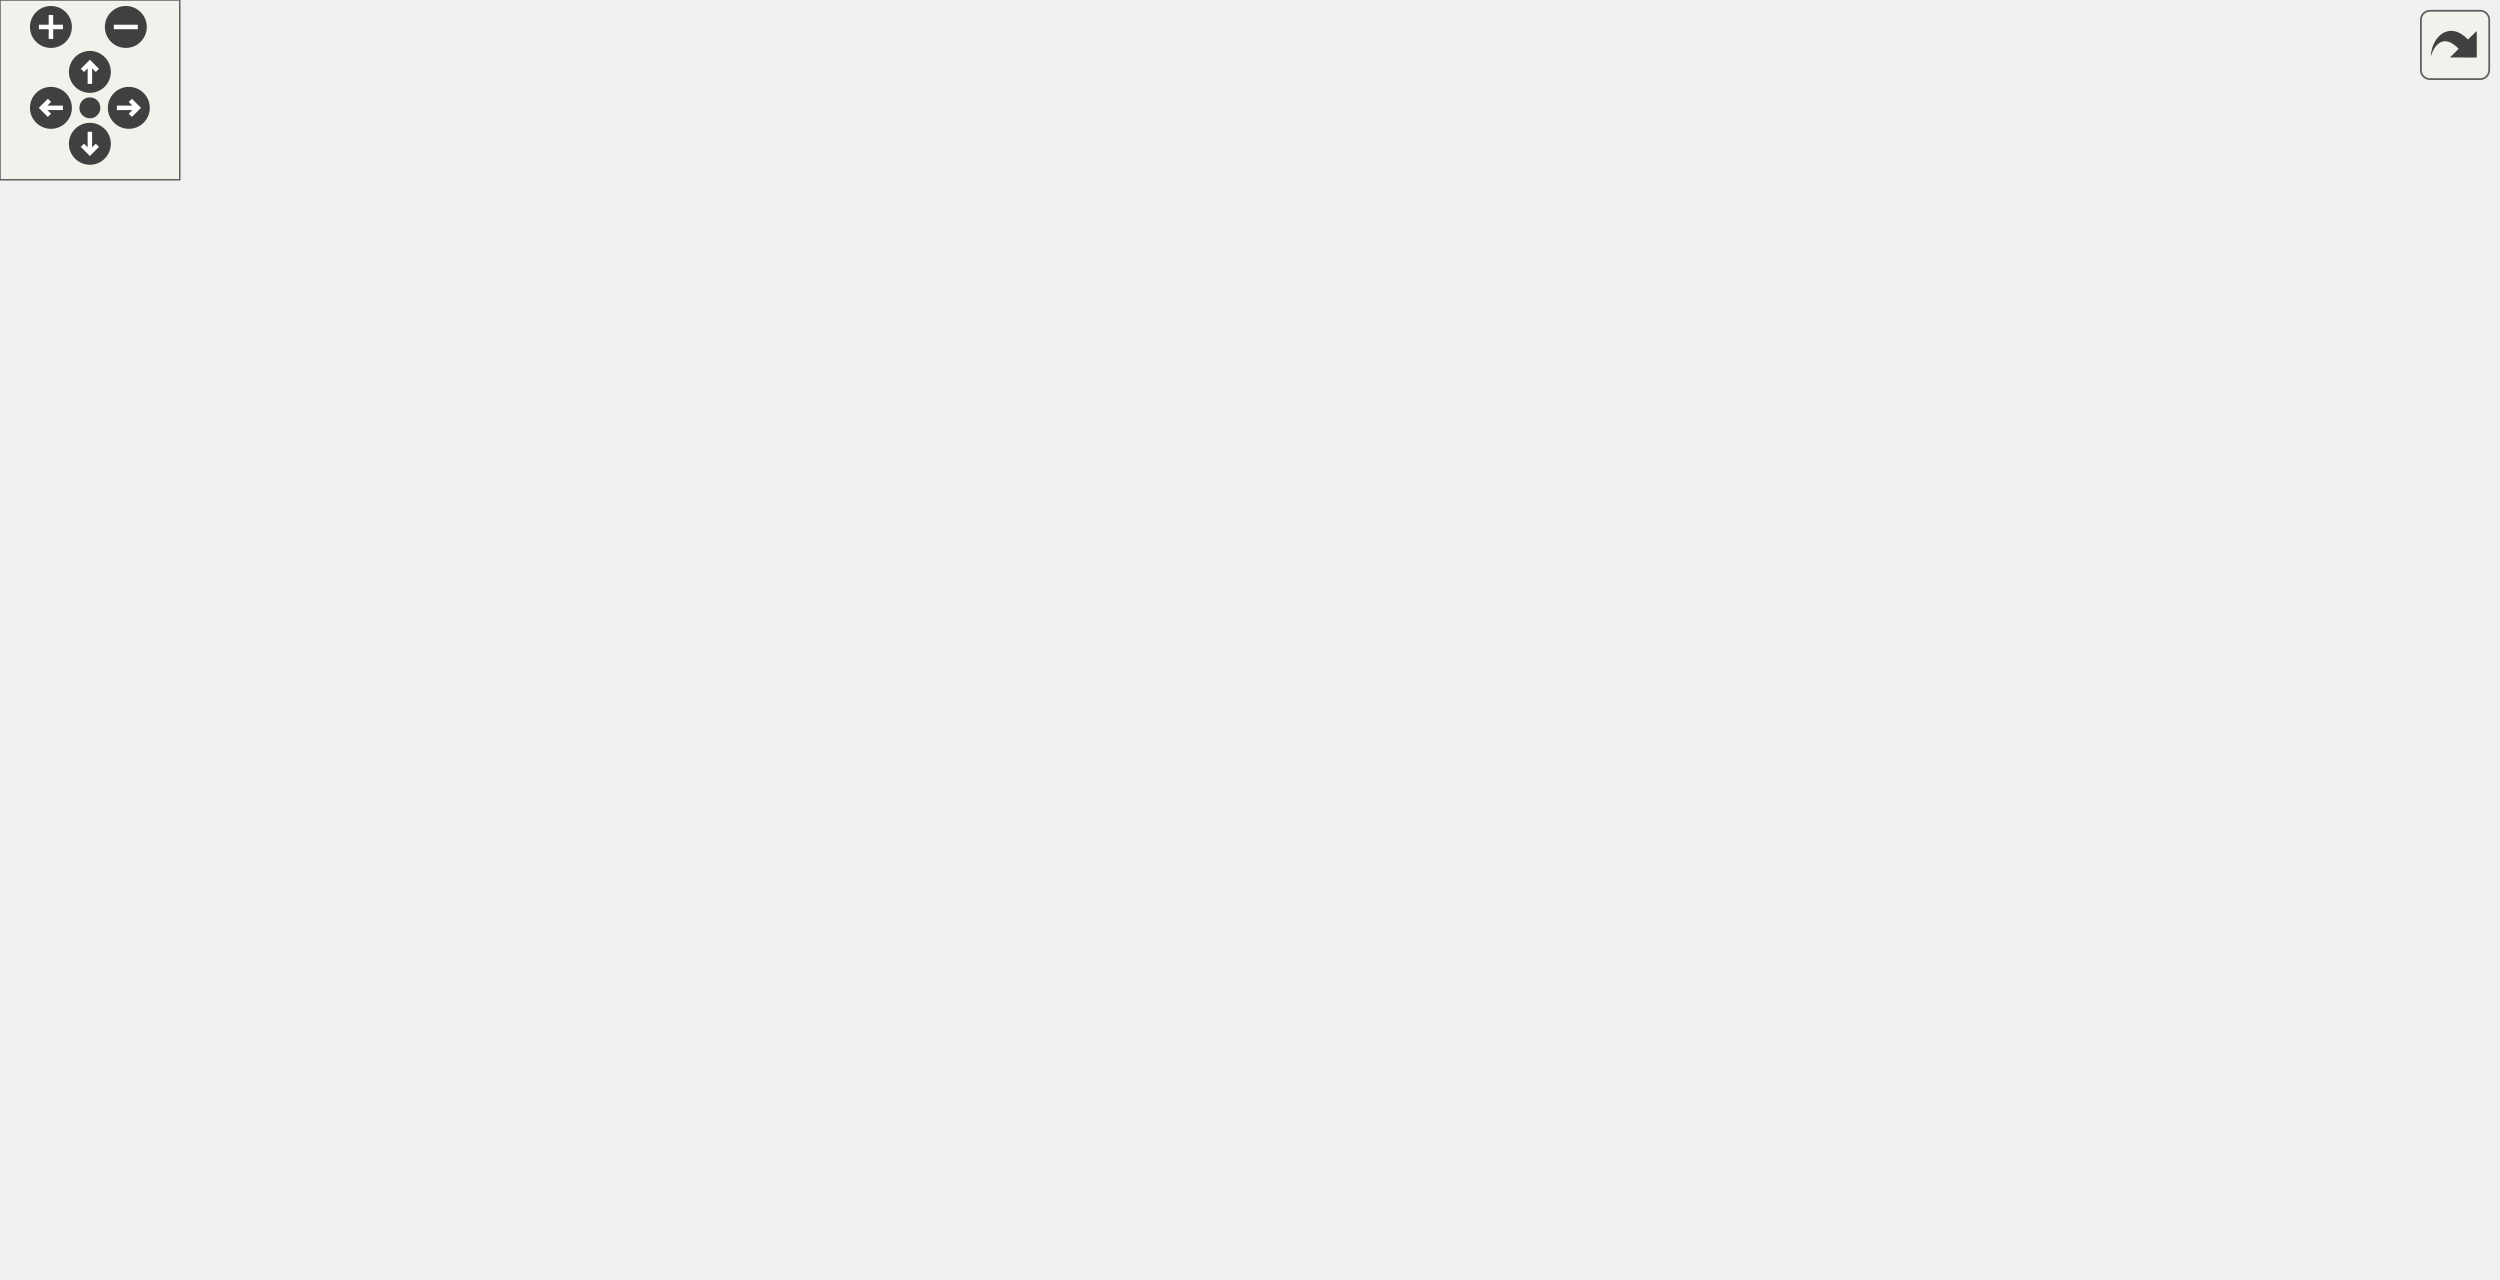
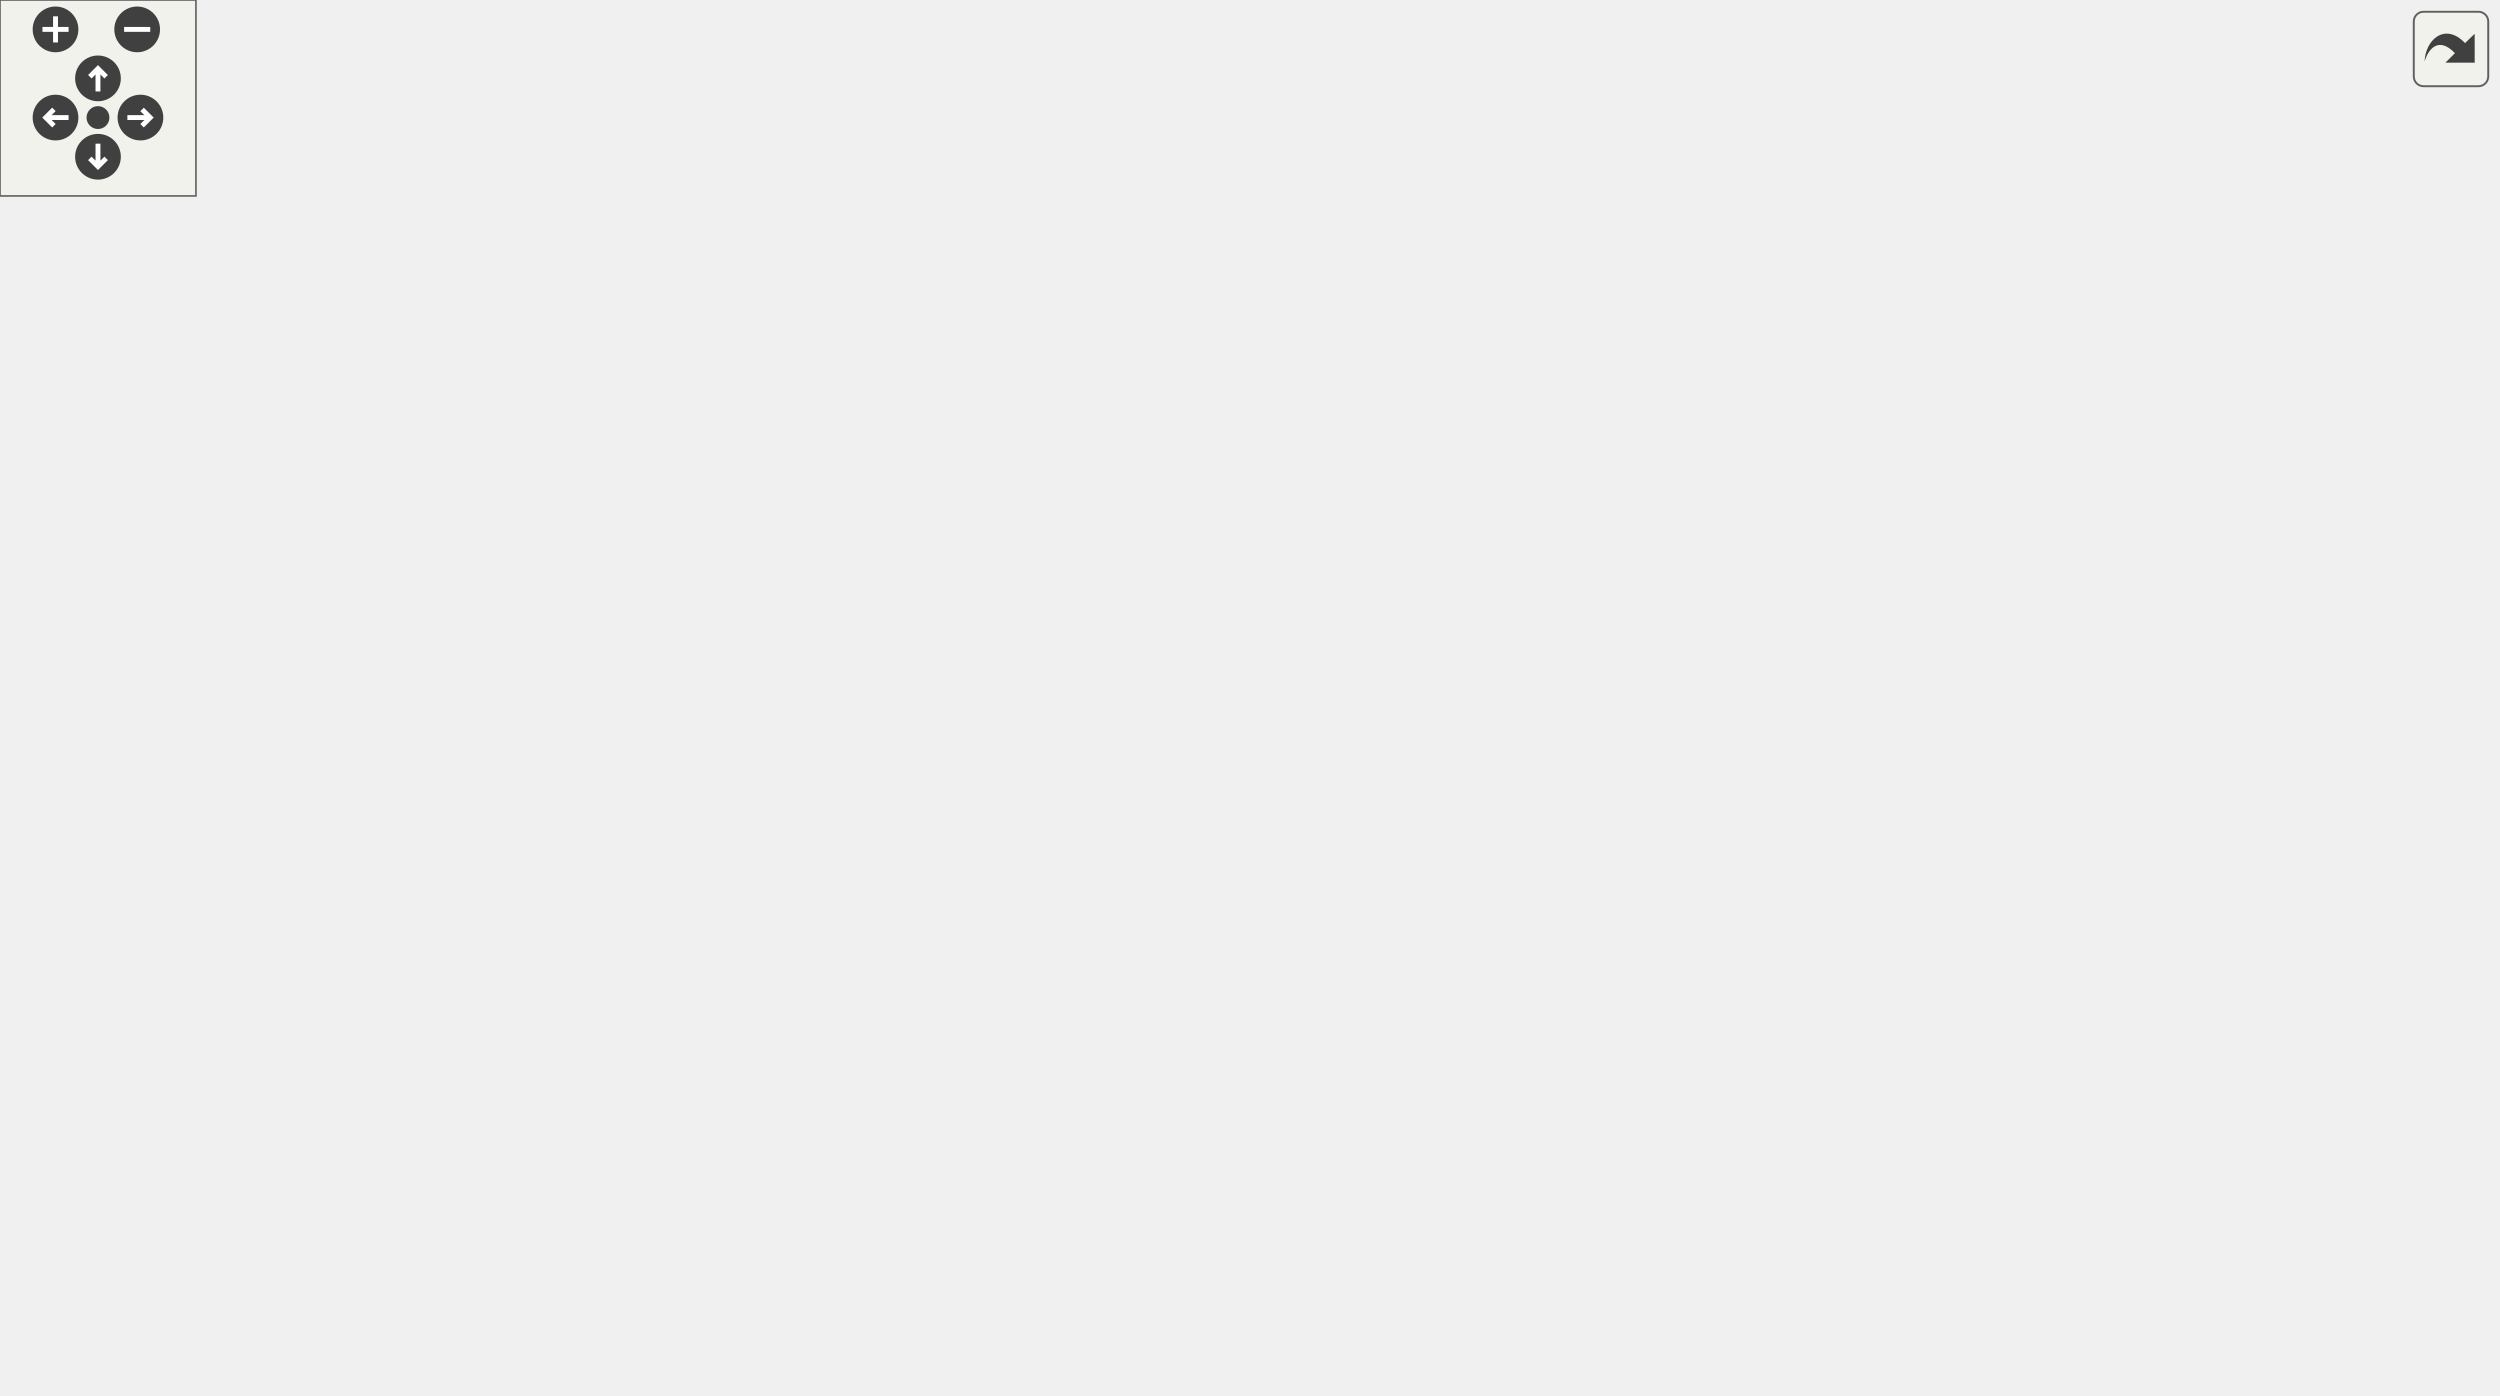
<svg xmlns="http://www.w3.org/2000/svg" xmlns:xlink="http://www.w3.org/1999/xlink" id="main" version="1.1" xml:space="preserve">
  <style type="text/css">
.edge:hover path { stroke: red; }
.edge:hover polygon { stroke: red; fill: red; }
</style>
  <defs>
    <circle id="rim" cx="0" cy="0" r="7" />
    <circle id="rim2" cx="0" cy="0" r="3.5" />
    <g id="zoomPlus">
      <use xlink:href="#rim" fill="#404040">
        <set attributeName="fill" to="#808080" begin="zoomplus.mouseover" end="zoomplus.mouseout" />
      </use>
      <path d="M-4,0h8M0,-4v8" fill="none" stroke="white" stroke-width="1.5" pointer-events="none" />
    </g>
    <g id="zoomMin">
      <use xlink:href="#rim" fill="#404040">
        <set attributeName="fill" to="#808080" begin="zoomminus.mouseover" end="zoomminus.mouseout" />
      </use>
      <path d="M-4,0h8" fill="none" stroke="white" stroke-width="1.5" pointer-events="none" />
    </g>
    <g id="dirArrow">
      <path fill="none" stroke="white" stroke-width="1.5" d="M0,-3.0v7 M-2.5,-0.5L0,-3.0L2.5,-0.5" />
    </g>
    <g id="resetDef">
      <use xlink:href="#rim2" fill="#404040">
        <set attributeName="fill" to="#808080" begin="reset.mouseover" end="reset.mouseout" />
      </use>
    </g>
  </defs>
  <svg id="graph" class="graph">
    <g id="viewport">
      <g id="node1" class="node">
        <g id="a_node1">
          <a xlink:title=" ">
-             <polygon fill="#bfbfbf" stroke="black" points="266,-336.5 266,-366.5 373,-366.5 373,-336.5 266,-336.5" />
-             <text text-anchor="start" x="274" y="-354.5" font-family="Helvetica,sans-Serif" font-size="10.00">libs/spic-engine/src</text>
-             <text text-anchor="middle" x="319.5" y="-343.5" font-family="Helvetica,sans-Serif" font-size="10.00">/Models/Window.cpp</text>
+             <polygon fill="#bfbfbf" stroke="black" points="221,-336.5 221,-366.5 328,-366.5 328,-336.5 221,-336.5" />
+             <text text-anchor="start" x="229" y="-354.5" font-family="Helvetica,sans-Serif" font-size="10.00">libs/spic-engine/src</text>
+             <text text-anchor="middle" x="274.5" y="-343.5" font-family="Helvetica,sans-Serif" font-size="10.00">/Models/Window.cpp</text>
          </a>
        </g>
      </g>
      <g id="node2" class="node">
        <g id="a_node2">
          <a xlink:title=" ">
-             <polygon fill="none" stroke="#bfbfbf" points="189,-280.5 189,-299.5 248,-299.5 248,-280.5 189,-280.5" />
-             <text text-anchor="middle" x="218.5" y="-287.5" font-family="Helvetica,sans-Serif" font-size="10.00">stdexcept</text>
+             <polygon fill="none" stroke="#bfbfbf" points="144,-280.5 144,-299.5 203,-299.5 203,-280.5 144,-280.5" />
+             <text text-anchor="middle" x="173.5" y="-287.5" font-family="Helvetica,sans-Serif" font-size="10.00">stdexcept</text>
          </a>
        </g>
      </g>
      <g id="edge1" class="edge">
-         <path fill="none" stroke="midnightblue" d="M295.56,-336.4C279.37,-326.86 258.09,-314.32 242,-304.84" />
-         <polygon fill="midnightblue" stroke="midnightblue" points="243.59,-301.72 233.2,-299.66 240.04,-307.75 243.59,-301.72" />
+         <path fill="none" stroke="midnightblue" d="M250.56,-336.4C234.37,-326.86 213.09,-314.32 197,-304.84" />
+         <polygon fill="midnightblue" stroke="midnightblue" points="198.59,-301.72 188.2,-299.66 195.04,-307.75 198.59,-301.72" />
      </g>
      <g id="node3" class="node">
        <g id="a_node3">
          <a xlink:title=" ">
-             <polygon fill="none" stroke="#bfbfbf" points="266.5,-280.5 266.5,-299.5 310.5,-299.5 310.5,-280.5 266.5,-280.5" />
-             <text text-anchor="middle" x="288.5" y="-287.5" font-family="Helvetica,sans-Serif" font-size="10.00">cmath</text>
+             <polygon fill="none" stroke="#bfbfbf" points="221.5,-280.5 221.5,-299.5 265.5,-299.5 265.5,-280.5 221.5,-280.5" />
+             <text text-anchor="middle" x="243.5" y="-287.5" font-family="Helvetica,sans-Serif" font-size="10.00">cmath</text>
          </a>
        </g>
      </g>
      <g id="edge2" class="edge">
-         <path fill="none" stroke="midnightblue" d="M312.15,-336.4C307.83,-328.11 302.33,-317.55 297.73,-308.71" />
-         <polygon fill="midnightblue" stroke="midnightblue" points="300.74,-306.91 293.01,-299.66 294.53,-310.14 300.74,-306.91" />
+         <path fill="none" stroke="midnightblue" d="M267.15,-336.4C262.83,-328.11 257.33,-317.55 252.73,-308.71" />
+         <polygon fill="midnightblue" stroke="midnightblue" points="255.74,-306.91 248.01,-299.66 249.53,-310.14 255.74,-306.91" />
      </g>
      <g id="node4" class="node">
        <g id="a_node4">
          <a xlink:title=" ">
-             <polygon fill="none" stroke="#bfbfbf" points="328.5,-280.5 328.5,-299.5 372.5,-299.5 372.5,-280.5 328.5,-280.5" />
-             <text text-anchor="middle" x="350.5" y="-287.5" font-family="Helvetica,sans-Serif" font-size="10.00">SDL.h</text>
+             <polygon fill="none" stroke="#bfbfbf" points="283.5,-280.5 283.5,-299.5 327.5,-299.5 327.5,-280.5 283.5,-280.5" />
+             <text text-anchor="middle" x="305.5" y="-287.5" font-family="Helvetica,sans-Serif" font-size="10.00">SDL.h</text>
          </a>
        </g>
      </g>
      <g id="edge3" class="edge">
-         <path fill="none" stroke="midnightblue" d="M326.85,-336.4C331.17,-328.11 336.67,-317.55 341.27,-308.71" />
-         <polygon fill="midnightblue" stroke="midnightblue" points="344.47,-310.14 345.99,-299.66 338.26,-306.91 344.47,-310.14" />
+         <path fill="none" stroke="midnightblue" d="M281.85,-336.4C286.17,-328.11 291.67,-317.55 296.27,-308.71" />
+         <polygon fill="midnightblue" stroke="midnightblue" points="299.47,-310.14 300.99,-299.66 293.26,-306.91 299.47,-310.14" />
      </g>
      <g id="node5" class="node">
        <g id="a_node5">
          <a xlink:href="Window_8hpp.html" target="_top" xlink:title=" ">
-             <polygon fill="none" stroke="black" points="391,-280.5 391,-299.5 460,-299.5 460,-280.5 391,-280.5" />
-             <text text-anchor="middle" x="425.5" y="-287.5" font-family="Helvetica,sans-Serif" font-size="10.00">Window.hpp</text>
+             <polygon fill="none" stroke="black" points="346,-280.5 346,-299.5 415,-299.5 415,-280.5 346,-280.5" />
+             <text text-anchor="middle" x="380.5" y="-287.5" font-family="Helvetica,sans-Serif" font-size="10.00">Window.hpp</text>
          </a>
        </g>
      </g>
      <g id="edge4" class="edge">
-         <path fill="none" stroke="midnightblue" d="M344.62,-336.4C361.77,-326.77 384.36,-314.09 401.31,-304.58" />
-         <polygon fill="midnightblue" stroke="midnightblue" points="403.07,-307.6 410.08,-299.66 399.64,-301.5 403.07,-307.6" />
+         <path fill="none" stroke="midnightblue" d="M299.62,-336.4C316.77,-326.77 339.36,-314.09 356.31,-304.58" />
+         <polygon fill="midnightblue" stroke="midnightblue" points="358.07,-307.6 365.08,-299.66 354.64,-301.5 358.07,-307.6" />
      </g>
      <g id="node6" class="node">
        <g id="a_node6">
          <a xlink:href="Color_8hpp.html" target="_top" xlink:title=" ">
-             <polygon fill="none" stroke="black" points="112,-168.5 112,-187.5 169,-187.5 169,-168.5 112,-168.5" />
-             <text text-anchor="middle" x="140.5" y="-175.5" font-family="Helvetica,sans-Serif" font-size="10.00">Color.hpp</text>
+             <polygon fill="none" stroke="black" points="212,-112.5 212,-131.5 269,-131.5 269,-112.5 212,-112.5" />
+             <text text-anchor="middle" x="240.5" y="-119.5" font-family="Helvetica,sans-Serif" font-size="10.00">Color.hpp</text>
          </a>
        </g>
      </g>
      <g id="edge5" class="edge">
-         <path fill="none" stroke="midnightblue" d="M390.69,-281.7C338.86,-270.71 245.92,-250.51 231.5,-244 203.22,-231.23 174.77,-209.07 157.4,-194.22" />
-         <polygon fill="midnightblue" stroke="midnightblue" points="159.64,-191.53 149.81,-187.59 155.04,-196.8 159.64,-191.53" />
+         <path fill="none" stroke="midnightblue" d="M372.84,-280.46C357.41,-263.19 321.57,-222.81 292.5,-188 278.95,-171.78 263.91,-152.88 253.51,-139.65" />
+         <polygon fill="midnightblue" stroke="midnightblue" points="256.04,-137.21 247.12,-131.51 250.54,-141.53 256.04,-137.21" />
      </g>
      <g id="node7" class="node">
        <g id="a_node7">
          <a xlink:href="Text_8hpp.html" target="_top" xlink:title=" ">
-             <polygon fill="none" stroke="black" points="240,-224.5 240,-243.5 293,-243.5 293,-224.5 240,-224.5" />
-             <text text-anchor="middle" x="266.5" y="-231.5" font-family="Helvetica,sans-Serif" font-size="10.00">Text.hpp</text>
+             <polygon fill="none" stroke="black" points="172,-224.5 172,-243.5 225,-243.5 225,-224.5 172,-224.5" />
+             <text text-anchor="middle" x="198.5" y="-231.5" font-family="Helvetica,sans-Serif" font-size="10.00">Text.hpp</text>
          </a>
        </g>
      </g>
      <g id="edge6" class="edge">
-         <path fill="none" stroke="midnightblue" d="M400.31,-280.44C373.56,-271.36 331.1,-256.94 301.19,-246.78" />
-         <polygon fill="midnightblue" stroke="midnightblue" points="302.17,-243.42 291.58,-243.52 299.92,-250.05 302.17,-243.42" />
+         <path fill="none" stroke="midnightblue" d="M351.66,-280.44C320.01,-271.05 269.13,-255.95 234.78,-245.77" />
+         <polygon fill="midnightblue" stroke="midnightblue" points="235.71,-242.39 225.13,-242.9 233.72,-249.1 235.71,-242.39" />
      </g>
      <g id="node12" class="node">
        <g id="a_node12">
          <a xlink:href="Transform_8hpp.html" target="_top" xlink:title=" ">
            <polygon fill="none" stroke="black" points="0,-56.5 0,-75.5 79,-75.5 79,-56.5 0,-56.5" />
            <text text-anchor="middle" x="39.5" y="-63.5" font-family="Helvetica,sans-Serif" font-size="10.00">Transform.hpp</text>
          </a>
        </g>
      </g>
      <g id="edge18" class="edge">
-         <path fill="none" stroke="midnightblue" d="M390.92,-281.88C387.74,-281.24 384.56,-280.61 381.5,-280 253.42,-254.64 191.46,-283.57 102.5,-188 73.7,-157.06 54.43,-110.44 45.41,-85.05" />
-         <polygon fill="midnightblue" stroke="midnightblue" points="48.71,-83.9 42.17,-75.57 42.09,-86.17 48.71,-83.9" />
+         <path fill="none" stroke="midnightblue" d="M345.68,-281.85C284.4,-269.26 163.58,-244.42 162.5,-244 117.17,-226.4 97.32,-227.17 68.5,-188 45.85,-157.22 40.66,-111.2 39.61,-85.7" />
+         <polygon fill="midnightblue" stroke="midnightblue" points="43.1,-85.47 39.37,-75.56 36.11,-85.63 43.1,-85.47" />
      </g>
      <g id="node16" class="node">
        <g id="a_node16">
          <a xlink:href="FontManager_8hpp.html" target="_top" xlink:title=" ">
-             <polygon fill="none" stroke="black" points="356,-112.5 356,-131.5 501,-131.5 501,-112.5 356,-112.5" />
-             <text text-anchor="middle" x="428.5" y="-119.5" font-family="Helvetica,sans-Serif" font-size="10.00">../Managers/FontManager.hpp</text>
+             <polygon fill="none" stroke="black" points="568,-112.5 568,-131.5 713,-131.5 713,-112.5 568,-112.5" />
+             <text text-anchor="middle" x="640.5" y="-119.5" font-family="Helvetica,sans-Serif" font-size="10.00">../Managers/FontManager.hpp</text>
          </a>
        </g>
      </g>
      <g id="edge19" class="edge">
-         <path fill="none" stroke="midnightblue" d="M425.66,-280.08C426.13,-253.95 427.52,-177.21 428.16,-141.58" />
-         <polygon fill="midnightblue" stroke="midnightblue" points="431.66,-141.63 428.35,-131.57 424.66,-141.5 431.66,-141.63" />
+         <path fill="none" stroke="midnightblue" d="M415.21,-286.89C452.33,-283.15 511.52,-272.78 553.5,-244 592.31,-217.39 619.88,-167.53 632.6,-140.87" />
+         <polygon fill="midnightblue" stroke="midnightblue" points="635.87,-142.14 636.87,-131.6 629.51,-139.22 635.87,-142.14" />
      </g>
      <g id="node20" class="node">
        <g id="a_node20">
          <a xlink:href="TextureManager_8hpp.html" target="_top" xlink:title=" ">
-             <polygon fill="none" stroke="black" points="453.5,-168.5 453.5,-187.5 611.5,-187.5 611.5,-168.5 453.5,-168.5" />
-             <text text-anchor="middle" x="532.5" y="-175.5" font-family="Helvetica,sans-Serif" font-size="10.00">../Managers/TextureManager.hpp</text>
+             <polygon fill="none" stroke="black" points="301.5,-168.5 301.5,-187.5 459.5,-187.5 459.5,-168.5 301.5,-168.5" />
+             <text text-anchor="middle" x="380.5" y="-175.5" font-family="Helvetica,sans-Serif" font-size="10.00">../Managers/TextureManager.hpp</text>
          </a>
        </g>
      </g>
      <g id="edge26" class="edge">
-         <path fill="none" stroke="midnightblue" d="M433.9,-280.37C451.79,-261.97 493.91,-218.67 516.89,-195.05" />
-         <polygon fill="midnightblue" stroke="midnightblue" points="519.68,-197.2 524.14,-187.59 514.66,-192.32 519.68,-197.2" />
+         <path fill="none" stroke="midnightblue" d="M380.5,-280.37C380.5,-262.62 380.5,-221.67 380.5,-197.6" />
+         <polygon fill="midnightblue" stroke="midnightblue" points="384,-197.59 380.5,-187.59 377,-197.59 384,-197.59" />
      </g>
      <g id="node22" class="node">
        <g id="a_node22">
          <a xlink:title=" ">
-             <polygon fill="none" stroke="#bfbfbf" points="678.5,-56.5 678.5,-75.5 754.5,-75.5 754.5,-56.5 678.5,-56.5" />
-             <text text-anchor="middle" x="716.5" y="-63.5" font-family="Helvetica,sans-Serif" font-size="10.00">SDL_render.h</text>
-           </a>
-         </g>
-       </g>
-       <g id="edge34" class="edge">
-         <path fill="none" stroke="midnightblue" d="M460.23,-282.18C524.13,-267.55 658.88,-226.47 714.5,-132 722.64,-118.17 722.36,-99.65 720.5,-85.92" />
-         <polygon fill="midnightblue" stroke="midnightblue" points="723.88,-84.96 718.71,-75.72 716.99,-86.17 723.88,-84.96" />
+             <polygon fill="none" stroke="#bfbfbf" points="482.5,-56.5 482.5,-75.5 558.5,-75.5 558.5,-56.5 482.5,-56.5" />
+             <text text-anchor="middle" x="520.5" y="-63.5" font-family="Helvetica,sans-Serif" font-size="10.00">SDL_render.h</text>
+           </a>
+         </g>
+       </g>
+       <g id="edge35" class="edge">
+         <path fill="none" stroke="midnightblue" d="M389.79,-280.31C407.12,-263.71 444.73,-225.8 468.5,-188 489.82,-154.09 506.31,-109.93 514.6,-85.43" />
+         <polygon fill="midnightblue" stroke="midnightblue" points="518.01,-86.25 517.82,-75.66 511.36,-84.06 518.01,-86.25" />
      </g>
      <g id="node23" class="node">
        <g id="a_node23">
          <a xlink:title=" ">
-             <polygon fill="none" stroke="#bfbfbf" points="761.5,-224.5 761.5,-243.5 833.5,-243.5 833.5,-224.5 761.5,-224.5" />
-             <text text-anchor="middle" x="797.5" y="-231.5" font-family="Helvetica,sans-Serif" font-size="10.00">SDL_video.h</text>
-           </a>
-         </g>
-       </g>
-       <g id="edge35" class="edge">
-         <path fill="none" stroke="midnightblue" d="M460.35,-284.59C519.5,-276.99 643.27,-260.66 747.5,-244 748.77,-243.8 750.07,-243.59 751.37,-243.37" />
-         <polygon fill="midnightblue" stroke="midnightblue" points="752.2,-246.78 761.48,-241.66 751.03,-239.88 752.2,-246.78" />
+             <polygon fill="none" stroke="#bfbfbf" points="605.5,-224.5 605.5,-243.5 677.5,-243.5 677.5,-224.5 605.5,-224.5" />
+             <text text-anchor="middle" x="641.5" y="-231.5" font-family="Helvetica,sans-Serif" font-size="10.00">SDL_video.h</text>
+           </a>
+         </g>
+       </g>
+       <g id="edge36" class="edge">
+         <path fill="none" stroke="midnightblue" d="M415.16,-281.83C461.57,-272.23 544.02,-255.17 595.56,-244.5" />
+         <polygon fill="midnightblue" stroke="midnightblue" points="596.36,-247.91 605.44,-242.46 594.94,-241.06 596.36,-247.91" />
      </g>
      <g id="edge16" class="edge">
-         <path fill="none" stroke="midnightblue" d="M246.53,-224.44C225.89,-215.6 193.44,-201.69 169.87,-191.59" />
-         <polygon fill="midnightblue" stroke="midnightblue" points="170.94,-188.24 160.37,-187.52 168.18,-194.67 170.94,-188.24" />
+         <path fill="none" stroke="midnightblue" d="M201.8,-224.37C208.63,-206.46 224.49,-164.92 233.65,-140.95" />
+         <polygon fill="midnightblue" stroke="midnightblue" points="236.92,-142.18 237.22,-131.59 230.38,-139.69 236.92,-142.18" />
      </g>
      <g id="node8" class="node">
        <g id="a_node8">
          <a xlink:href="UIObject_8hpp.html" target="_top" xlink:title=" ">
-             <polygon fill="none" stroke="black" points="187.5,-168.5 187.5,-187.5 261.5,-187.5 261.5,-168.5 187.5,-168.5" />
-             <text text-anchor="middle" x="224.5" y="-175.5" font-family="Helvetica,sans-Serif" font-size="10.00">UIObject.hpp</text>
+             <polygon fill="none" stroke="black" points="77.5,-168.5 77.5,-187.5 151.5,-187.5 151.5,-168.5 77.5,-168.5" />
+             <text text-anchor="middle" x="114.5" y="-175.5" font-family="Helvetica,sans-Serif" font-size="10.00">UIObject.hpp</text>
          </a>
        </g>
      </g>
      <g id="edge7" class="edge">
-         <path fill="none" stroke="midnightblue" d="M259.56,-224.08C253.57,-216.38 244.75,-205.03 237.45,-195.65" />
-         <polygon fill="midnightblue" stroke="midnightblue" points="240.21,-193.5 231.31,-187.75 234.68,-197.79 240.21,-193.5" />
+         <path fill="none" stroke="midnightblue" d="M185,-224.32C171.9,-215.9 151.79,-202.97 136.39,-193.07" />
+         <polygon fill="midnightblue" stroke="midnightblue" points="138.27,-190.12 127.96,-187.65 134.48,-196.01 138.27,-190.12" />
      </g>
      <g id="node14" class="node">
        <g id="a_node14">
          <a xlink:title=" ">
-             <polygon fill="none" stroke="#bfbfbf" points="300,-56.5 300,-75.5 341,-75.5 341,-56.5 300,-56.5" />
-             <text text-anchor="middle" x="320.5" y="-63.5" font-family="Helvetica,sans-Serif" font-size="10.00">string</text>
+             <polygon fill="none" stroke="#bfbfbf" points="301,-56.5 301,-75.5 342,-75.5 342,-56.5 301,-56.5" />
+             <text text-anchor="middle" x="321.5" y="-63.5" font-family="Helvetica,sans-Serif" font-size="10.00">string</text>
          </a>
        </g>
      </g>
      <g id="edge17" class="edge">
-         <path fill="none" stroke="midnightblue" d="M269.4,-224.08C277.94,-197.83 303.08,-120.55 314.61,-85.12" />
-         <polygon fill="midnightblue" stroke="midnightblue" points="317.95,-86.16 317.71,-75.57 311.29,-83.99 317.95,-86.16" />
+         <path fill="none" stroke="midnightblue" d="M195.84,-224.37C189.82,-203 177.55,-146.87 202.5,-112 207.9,-104.45 257.53,-87.41 290.96,-76.6" />
+         <polygon fill="midnightblue" stroke="midnightblue" points="292.3,-79.85 300.75,-73.46 290.16,-73.18 292.3,-79.85" />
      </g>
      <g id="node9" class="node">
        <g id="a_node9">
          <a xlink:href="GameObject_8hpp.html" target="_top" xlink:title=" ">
-             <polygon fill="none" stroke="black" points="143,-112.5 143,-131.5 232,-131.5 232,-112.5 143,-112.5" />
-             <text text-anchor="middle" x="187.5" y="-119.5" font-family="Helvetica,sans-Serif" font-size="10.00">GameObject.hpp</text>
+             <polygon fill="none" stroke="black" points="66,-112.5 66,-131.5 155,-131.5 155,-112.5 66,-112.5" />
+             <text text-anchor="middle" x="110.5" y="-119.5" font-family="Helvetica,sans-Serif" font-size="10.00">GameObject.hpp</text>
          </a>
        </g>
      </g>
      <g id="edge8" class="edge">
-         <path fill="none" stroke="midnightblue" d="M218.39,-168.08C213.22,-160.53 205.65,-149.49 199.31,-140.23" />
-         <polygon fill="midnightblue" stroke="midnightblue" points="202.04,-138.02 193.5,-131.75 196.26,-141.98 202.04,-138.02" />
+         <path fill="none" stroke="midnightblue" d="M113.84,-168.08C113.32,-161.01 112.56,-150.86 111.91,-141.99" />
+         <polygon fill="midnightblue" stroke="midnightblue" points="115.38,-141.47 111.15,-131.75 108.4,-141.98 115.38,-141.47" />
      </g>
      <g id="node10" class="node">
        <g id="a_node10">
          <a xlink:href="Component_8hpp.html" target="_top" xlink:title=" ">
-             <polygon fill="none" stroke="black" points="197.5,-56.5 197.5,-75.5 281.5,-75.5 281.5,-56.5 197.5,-56.5" />
-             <text text-anchor="middle" x="239.5" y="-63.5" font-family="Helvetica,sans-Serif" font-size="10.00">Component.hpp</text>
+             <polygon fill="none" stroke="black" points="136.5,-56.5 136.5,-75.5 220.5,-75.5 220.5,-56.5 136.5,-56.5" />
+             <text text-anchor="middle" x="178.5" y="-63.5" font-family="Helvetica,sans-Serif" font-size="10.00">Component.hpp</text>
          </a>
        </g>
      </g>
      <g id="edge9" class="edge">
-         <path fill="none" stroke="midnightblue" d="M196.09,-112.08C203.66,-104.22 214.88,-92.57 224.01,-83.08" />
-         <polygon fill="midnightblue" stroke="midnightblue" points="226.66,-85.38 231.07,-75.75 221.62,-80.53 226.66,-85.38" />
+         <path fill="none" stroke="midnightblue" d="M121.43,-112.32C131.67,-104.18 147.22,-91.84 159.5,-82.09" />
+         <polygon fill="midnightblue" stroke="midnightblue" points="161.72,-84.79 167.38,-75.83 157.37,-79.31 161.72,-84.79" />
      </g>
      <g id="node11" class="node">
        <g id="a_node11">
          <a xlink:title=" ">
-             <polygon fill="none" stroke="#bfbfbf" points="345,-0.5 345,-19.5 396,-19.5 396,-0.5 345,-0.5" />
-             <text text-anchor="middle" x="370.5" y="-7.5" font-family="Helvetica,sans-Serif" font-size="10.00">memory</text>
+             <polygon fill="none" stroke="#bfbfbf" points="410,-0.5 410,-19.5 461,-19.5 461,-0.5 410,-0.5" />
+             <text text-anchor="middle" x="435.5" y="-7.5" font-family="Helvetica,sans-Serif" font-size="10.00">memory</text>
          </a>
        </g>
      </g>
      <g id="edge15" class="edge">
-         <path fill="none" stroke="midnightblue" d="M169.05,-112.47C145.25,-100.33 108.88,-77.17 126.5,-56 152.56,-24.69 273.31,-15.08 334.6,-12.2" />
-         <polygon fill="midnightblue" stroke="midnightblue" points="335.12,-15.68 344.96,-11.75 334.82,-8.69 335.12,-15.68" />
+         <path fill="none" stroke="midnightblue" d="M109.99,-112.32C109.68,-98.23 111.33,-70.47 127.5,-56 167.03,-20.62 327.1,-13.04 399.56,-11.43" />
+         <polygon fill="midnightblue" stroke="midnightblue" points="399.66,-14.93 409.59,-11.23 399.52,-7.93 399.66,-14.93" />
      </g>
      <g id="edge11" class="edge">
-         <path fill="none" stroke="midnightblue" d="M164.05,-112.44C139.37,-103.44 100.31,-89.19 72.52,-79.05" />
-         <polygon fill="midnightblue" stroke="midnightblue" points="73.44,-75.66 62.84,-75.52 71.04,-82.23 73.44,-75.66" />
+         <path fill="none" stroke="midnightblue" d="M99.09,-112.32C88.39,-104.18 72.16,-91.84 59.34,-82.09" />
+         <polygon fill="midnightblue" stroke="midnightblue" points="61.19,-79.1 51.11,-75.83 56.96,-84.67 61.19,-79.1" />
      </g>
      <g id="edge13" class="edge">
-         <path fill="none" stroke="midnightblue" d="M208.57,-112.44C230.69,-103.46 265.64,-89.27 290.6,-79.14" />
-         <polygon fill="midnightblue" stroke="midnightblue" points="292.01,-82.34 299.96,-75.34 289.38,-75.86 292.01,-82.34" />
+         <path fill="none" stroke="midnightblue" d="M147.03,-112.46C181.68,-104.24 235.41,-91.18 291.18,-75.99" />
+         <polygon fill="midnightblue" stroke="midnightblue" points="292.16,-79.35 300.88,-73.33 290.31,-72.6 292.16,-79.35" />
      </g>
      <g id="node15" class="node">
        <g id="a_node15">
          <a xlink:title=" ">
-             <polygon fill="none" stroke="#bfbfbf" points="135.5,-56.5 135.5,-75.5 179.5,-75.5 179.5,-56.5 135.5,-56.5" />
-             <text text-anchor="middle" x="157.5" y="-63.5" font-family="Helvetica,sans-Serif" font-size="10.00">vector</text>
+             <polygon fill="none" stroke="#bfbfbf" points="238.5,-56.5 238.5,-75.5 282.5,-75.5 282.5,-56.5 238.5,-56.5" />
+             <text text-anchor="middle" x="260.5" y="-63.5" font-family="Helvetica,sans-Serif" font-size="10.00">vector</text>
          </a>
        </g>
      </g>
      <g id="edge14" class="edge">
-         <path fill="none" stroke="midnightblue" d="M182.55,-112.08C178.4,-104.61 172.35,-93.72 167.23,-84.52" />
-         <polygon fill="midnightblue" stroke="midnightblue" points="170.28,-82.79 162.36,-75.75 164.16,-86.19 170.28,-82.79" />
+         <path fill="none" stroke="midnightblue" d="M134.27,-112.44C159.84,-103.24 200.62,-88.56 228.88,-78.38" />
+         <polygon fill="midnightblue" stroke="midnightblue" points="230.09,-81.67 238.31,-74.99 227.72,-75.08 230.09,-81.67" />
      </g>
      <g id="edge10" class="edge">
-         <path fill="none" stroke="midnightblue" d="M260.26,-56.44C281.82,-47.56 315.76,-33.56 340.29,-23.45" />
-         <polygon fill="midnightblue" stroke="midnightblue" points="341.93,-26.56 349.84,-19.52 339.26,-20.09 341.93,-26.56" />
+         <path fill="none" stroke="midnightblue" d="M219.22,-56.44C269.07,-45.97 352.66,-28.41 400,-18.46" />
+         <polygon fill="midnightblue" stroke="midnightblue" points="400.74,-21.88 409.81,-16.4 399.3,-15.03 400.74,-21.88" />
      </g>
      <g id="node13" class="node">
        <g id="a_node13">
          <a xlink:href="Point_8hpp.html" target="_top" xlink:title=" ">
            <polygon fill="none" stroke="black" points="11,-0.5 11,-19.5 68,-19.5 68,-0.5 11,-0.5" />
            <text text-anchor="middle" x="39.5" y="-7.5" font-family="Helvetica,sans-Serif" font-size="10.00">Point.hpp</text>
          </a>
        </g>
      </g>
      <g id="edge12" class="edge">
        <path fill="none" stroke="midnightblue" d="M39.5,-56.08C39.5,-49.01 39.5,-38.86 39.5,-29.99" />
        <polygon fill="midnightblue" stroke="midnightblue" points="43,-29.75 39.5,-19.75 36,-29.75 43,-29.75" />
      </g>
      <g id="edge24" class="edge">
-         <path fill="none" stroke="midnightblue" d="M418.53,-112.32C409.44,-103.9 396.29,-90.32 388.5,-76 380.63,-61.54 375.97,-43.35 373.38,-29.89" />
-         <polygon fill="midnightblue" stroke="midnightblue" points="376.8,-29.15 371.65,-19.89 369.9,-30.34 376.8,-29.15" />
+         <path fill="none" stroke="midnightblue" d="M640.56,-112.46C640.18,-98.57 637.32,-71.1 621.5,-56 600.17,-35.65 519.02,-21.89 471.24,-15.36" />
+         <polygon fill="midnightblue" stroke="midnightblue" points="471.68,-11.89 461.3,-14.04 470.75,-18.83 471.68,-11.89" />
      </g>
      <g id="edge25" class="edge">
-         <path fill="none" stroke="midnightblue" d="M411.15,-112.32C393.83,-103.66 366.98,-90.24 347,-80.25" />
-         <polygon fill="midnightblue" stroke="midnightblue" points="348.32,-77 337.81,-75.65 345.19,-83.26 348.32,-77" />
+         <path fill="none" stroke="midnightblue" d="M589.95,-112.44C523.08,-101.12 407.28,-81.52 352.25,-72.2" />
+         <polygon fill="midnightblue" stroke="midnightblue" points="352.53,-68.7 342.08,-70.48 351.36,-75.6 352.53,-68.7" />
      </g>
      <g id="node17" class="node">
        <g id="a_node17">
          <a xlink:href="libs_2spic-engine_2src_2Models_2Font_8hpp.html" target="_top" xlink:title=" ">
-             <polygon fill="none" stroke="black" points="397.5,-56.5 397.5,-75.5 493.5,-75.5 493.5,-56.5 397.5,-56.5" />
-             <text text-anchor="middle" x="445.5" y="-63.5" font-family="Helvetica,sans-Serif" font-size="10.00">../Models/Font.hpp</text>
+             <polygon fill="none" stroke="black" points="668.5,-56.5 668.5,-75.5 764.5,-75.5 764.5,-56.5 668.5,-56.5" />
+             <text text-anchor="middle" x="716.5" y="-63.5" font-family="Helvetica,sans-Serif" font-size="10.00">../Models/Font.hpp</text>
          </a>
        </g>
      </g>
      <g id="edge20" class="edge">
-         <path fill="none" stroke="midnightblue" d="M431.31,-112.08C433.58,-104.85 436.87,-94.41 439.71,-85.4" />
-         <polygon fill="midnightblue" stroke="midnightblue" points="443.08,-86.34 442.75,-75.75 436.4,-84.24 443.08,-86.34" />
+         <path fill="none" stroke="midnightblue" d="M652.71,-112.32C664.28,-104.11 681.88,-91.6 695.66,-81.81" />
+         <polygon fill="midnightblue" stroke="midnightblue" points="697.94,-84.48 704.07,-75.83 693.89,-78.77 697.94,-84.48" />
      </g>
      <g id="node19" class="node">
        <g id="a_node19">
          <a xlink:title=" ">
-             <polygon fill="none" stroke="#bfbfbf" points="512,-56.5 512,-75.5 547,-75.5 547,-56.5 512,-56.5" />
-             <text text-anchor="middle" x="529.5" y="-63.5" font-family="Helvetica,sans-Serif" font-size="10.00">map</text>
+             <polygon fill="none" stroke="#bfbfbf" points="577,-56.5 577,-75.5 612,-75.5 612,-56.5 577,-56.5" />
+             <text text-anchor="middle" x="594.5" y="-63.5" font-family="Helvetica,sans-Serif" font-size="10.00">map</text>
          </a>
        </g>
      </g>
      <g id="edge23" class="edge">
-         <path fill="none" stroke="midnightblue" d="M444.73,-112.32C460.85,-103.7 485.8,-90.36 504.46,-80.39" />
-         <polygon fill="midnightblue" stroke="midnightblue" points="506.14,-83.46 513.31,-75.65 502.84,-77.28 506.14,-83.46" />
+         <path fill="none" stroke="midnightblue" d="M632.9,-112.08C626.27,-104.3 616.48,-92.8 608.44,-83.37" />
+         <polygon fill="midnightblue" stroke="midnightblue" points="611.1,-81.09 601.95,-75.75 605.77,-85.63 611.1,-81.09" />
      </g>
      <g id="edge22" class="edge">
-         <path fill="none" stroke="midnightblue" d="M433.45,-56.32C422.04,-48.11 404.67,-35.6 391.07,-25.81" />
-         <polygon fill="midnightblue" stroke="midnightblue" points="392.93,-22.84 382.77,-19.83 388.84,-28.52 392.93,-22.84" />
+         <path fill="none" stroke="midnightblue" d="M671.97,-56.44C616.38,-45.76 522.38,-27.7 471.24,-17.87" />
+         <polygon fill="midnightblue" stroke="midnightblue" points="471.79,-14.41 461.31,-15.96 470.47,-21.28 471.79,-14.41" />
      </g>
      <g id="node18" class="node">
        <g id="a_node18">
          <a xlink:title=" ">
-             <polygon fill="none" stroke="#bfbfbf" points="416.5,-0.5 416.5,-19.5 474.5,-19.5 474.5,-0.5 416.5,-0.5" />
-             <text text-anchor="middle" x="445.5" y="-7.5" font-family="Helvetica,sans-Serif" font-size="10.00">SDL_ttf.h</text>
+             <polygon fill="none" stroke="#bfbfbf" points="687.5,-0.5 687.5,-19.5 745.5,-19.5 745.5,-0.5 687.5,-0.5" />
+             <text text-anchor="middle" x="716.5" y="-7.5" font-family="Helvetica,sans-Serif" font-size="10.00">SDL_ttf.h</text>
          </a>
        </g>
      </g>
      <g id="edge21" class="edge">
-         <path fill="none" stroke="midnightblue" d="M445.5,-56.08C445.5,-49.01 445.5,-38.86 445.5,-29.99" />
-         <polygon fill="midnightblue" stroke="midnightblue" points="449,-29.75 445.5,-19.75 442,-29.75 449,-29.75" />
+         <path fill="none" stroke="midnightblue" d="M716.5,-56.08C716.5,-49.01 716.5,-38.86 716.5,-29.99" />
+         <polygon fill="midnightblue" stroke="midnightblue" points="720,-29.75 716.5,-19.75 713,-29.75 720,-29.75" />
+       </g>
+       <g id="edge31" class="edge">
+         <path fill="none" stroke="midnightblue" d="M358.32,-168.44C335.07,-159.48 298.35,-145.31 272.08,-135.18" />
+         <polygon fill="midnightblue" stroke="midnightblue" points="273.17,-131.85 262.58,-131.52 270.65,-138.38 273.17,-131.85" />
+       </g>
+       <g id="edge33" class="edge">
+         <path fill="none" stroke="midnightblue" d="M401.98,-168.36C416.89,-161.09 435.61,-149.12 444.5,-132 461.67,-98.94 450.82,-53.82 442.48,-29.07" />
+         <polygon fill="midnightblue" stroke="midnightblue" points="445.72,-27.75 439.03,-19.53 439.13,-30.13 445.72,-27.75" />
+       </g>
+       <g id="edge34" class="edge">
+         <path fill="none" stroke="midnightblue" d="M359.65,-168.43C344.92,-161.13 326.3,-149.09 317.5,-132 310.07,-117.56 312.24,-98.87 315.57,-85.24" />
+         <polygon fill="midnightblue" stroke="midnightblue" points="318.95,-86.14 318.33,-75.57 312.22,-84.22 318.95,-86.14" />
      </g>
      <g id="edge32" class="edge">
-         <path fill="none" stroke="midnightblue" d="M538.41,-168.3C552.24,-146.78 583.52,-90.33 556.5,-56 514.36,-2.47 473.71,-36.05 407.5,-20 407.05,-19.89 406.6,-19.78 406.14,-19.67" />
-         <polygon fill="midnightblue" stroke="midnightblue" points="406.92,-16.26 396.38,-17.3 405.27,-23.06 406.92,-16.26" />
-       </g>
-       <g id="edge33" class="edge">
-         <path fill="none" stroke="midnightblue" d="M453.17,-173.71C417.35,-168.51 376.63,-156.93 347.5,-132 333.74,-120.22 326.86,-100.29 323.51,-85.6" />
-         <polygon fill="midnightblue" stroke="midnightblue" points="326.91,-84.76 321.58,-75.61 320.04,-86.09 326.91,-84.76" />
-       </g>
-       <g id="edge31" class="edge">
-         <path fill="none" stroke="midnightblue" d="M532.26,-168.37C531.78,-150.62 530.66,-109.67 530.01,-85.6" />
-         <polygon fill="midnightblue" stroke="midnightblue" points="533.51,-85.49 529.73,-75.59 526.51,-85.68 533.51,-85.49" />
+         <path fill="none" stroke="midnightblue" d="M400.02,-168.44C419.76,-159.68 451.03,-145.47 477.5,-132 510.44,-115.23 547.63,-94.21 571.06,-80.69" />
+         <polygon fill="midnightblue" stroke="midnightblue" points="573.01,-83.6 579.91,-75.56 569.5,-77.54 573.01,-83.6" />
      </g>
      <g id="node21" class="node">
        <g id="a_node21">
          <a xlink:href="Texture_8hpp.html" target="_top" xlink:title=" ">
-             <polygon fill="none" stroke="black" points="596,-112.5 596,-131.5 705,-131.5 705,-112.5 596,-112.5" />
-             <text text-anchor="middle" x="650.5" y="-119.5" font-family="Helvetica,sans-Serif" font-size="10.00">../Models/Texture.hpp</text>
+             <polygon fill="none" stroke="black" points="326,-112.5 326,-131.5 435,-131.5 435,-112.5 326,-112.5" />
+             <text text-anchor="middle" x="380.5" y="-119.5" font-family="Helvetica,sans-Serif" font-size="10.00">../Models/Texture.hpp</text>
          </a>
        </g>
      </g>
      <g id="edge27" class="edge">
-         <path fill="none" stroke="midnightblue" d="M551.2,-168.44C570.44,-159.64 600.65,-145.81 622.7,-135.72" />
-         <polygon fill="midnightblue" stroke="midnightblue" points="624.25,-138.86 631.89,-131.52 621.34,-132.5 624.25,-138.86" />
+         <path fill="none" stroke="midnightblue" d="M380.5,-168.08C380.5,-161.01 380.5,-150.86 380.5,-141.99" />
+         <polygon fill="midnightblue" stroke="midnightblue" points="384,-141.75 380.5,-131.75 377,-141.75 384,-141.75" />
      </g>
      <g id="edge29" class="edge">
-         <path fill="none" stroke="midnightblue" d="M644.96,-112.21C635.47,-97.95 614.67,-69.96 589.5,-56 517.38,-16.02 488.02,-37.75 407.5,-20 407.05,-19.9 406.59,-19.8 406.14,-19.7" />
-         <polygon fill="midnightblue" stroke="midnightblue" points="406.87,-16.28 396.34,-17.44 405.3,-23.1 406.87,-16.28" />
+         <path fill="none" stroke="midnightblue" d="M384.82,-112.37C393.81,-94.38 414.72,-52.55 426.69,-28.63" />
+         <polygon fill="midnightblue" stroke="midnightblue" points="429.86,-30.1 431.2,-19.59 423.6,-26.97 429.86,-30.1" />
      </g>
      <g id="edge28" class="edge">
-         <path fill="none" stroke="midnightblue" d="M598.21,-112.44C528.55,-101.04 407.55,-81.24 351.12,-72.01" />
-         <polygon fill="midnightblue" stroke="midnightblue" points="351.48,-68.52 341.04,-70.36 350.35,-75.43 351.48,-68.52" />
+         <path fill="none" stroke="midnightblue" d="M371.02,-112.32C362.3,-104.34 349.16,-92.31 338.6,-82.65" />
+         <polygon fill="midnightblue" stroke="midnightblue" points="340.89,-80 331.15,-75.83 336.17,-85.17 340.89,-80" />
      </g>
      <g id="edge30" class="edge">
-         <path fill="none" stroke="midnightblue" d="M661.1,-112.32C670.96,-104.26 685.85,-92.08 697.72,-82.37" />
-         <polygon fill="midnightblue" stroke="midnightblue" points="700.18,-84.88 705.7,-75.83 695.75,-79.46 700.18,-84.88" />
+         <path fill="none" stroke="midnightblue" d="M402.68,-112.44C425.93,-103.48 462.65,-89.31 488.92,-79.18" />
+         <polygon fill="midnightblue" stroke="midnightblue" points="490.35,-82.38 498.42,-75.52 487.83,-75.85 490.35,-82.38" />
      </g>
    </g>
  </svg>
  <g id="navigator" transform="translate(0 0)" fill="#404254">
    <rect fill="#f2f5e9" fill-opacity="0.5" stroke="#606060" stroke-width=".5" x="0" y="0" width="60" height="60" />
    <use id="zoomplus" xlink:href="#zoomPlus" x="17" y="9" />
    <use id="zoomminus" xlink:href="#zoomMin" x="42" y="9" />
    <use id="reset" xlink:href="#resetDef" x="30" y="36" />
    <g id="arrowUp" xlink:href="#dirArrow" transform="translate(30 24)">
      <use xlink:href="#rim" fill="#404040">
        <set attributeName="fill" to="#808080" begin="arrowUp.mouseover" end="arrowUp.mouseout" />
      </use>
      <path fill="none" stroke="white" stroke-width="1.5" d="M0,-3.0v7 M-2.5,-0.5L0,-3.0L2.5,-0.5" />
    </g>
    <g id="arrowRight" xlink:href="#dirArrow" transform="rotate(90) translate(36 -43)">
      <use xlink:href="#rim" fill="#404040">
        <set attributeName="fill" to="#808080" begin="arrowRight.mouseover" end="arrowRight.mouseout" />
      </use>
      <path fill="none" stroke="white" stroke-width="1.5" d="M0,-3.0v7 M-2.5,-0.5L0,-3.0L2.5,-0.5" />
    </g>
    <g id="arrowDown" xlink:href="#dirArrow" transform="rotate(180) translate(-30 -48)">
      <use xlink:href="#rim" fill="#404040">
        <set attributeName="fill" to="#808080" begin="arrowDown.mouseover" end="arrowDown.mouseout" />
      </use>
      <path fill="none" stroke="white" stroke-width="1.5" d="M0,-3.0v7 M-2.5,-0.5L0,-3.0L2.5,-0.5" />
    </g>
    <g id="arrowLeft" xlink:href="#dirArrow" transform="rotate(270) translate(-36 17)">
      <use xlink:href="#rim" fill="#404040">
        <set attributeName="fill" to="#808080" begin="arrowLeft.mouseover" end="arrowLeft.mouseout" />
      </use>
      <path fill="none" stroke="white" stroke-width="1.5" d="M0,-3.0v7 M-2.5,-0.5L0,-3.0L2.5,-0.5" />
    </g>
  </g>
  <svg viewBox="0 0 15 15" width="100%" height="30px" preserveAspectRatio="xMaxYMin meet">
    <g id="arrow_out" transform="scale(0.3 0.3)">
      <a xlink:href="Window_8cpp__incl_org.svg" target="_base">
        <rect id="button" ry="5" rx="5" y="6" x="6" height="38" width="38" fill="#f2f5e9" fill-opacity="0.5" stroke="#606060" stroke-width="1.0" />
        <path id="arrow" d="M 11.5,31.437 C 11.94,20.098 22.043,11.323 32.159,21.979 L 37.069,17.246 C 37.069,17.246 37.088,32 37.088,32 L 22.16,31.978 C 22.16,31.978 26.998,27.14 26.998,27.14 C 18.529,18.264 13.292,25.23 11.5,31.437 z" style="fill:#404040;" />
      </a>
    </g>
  </svg>
</svg>
